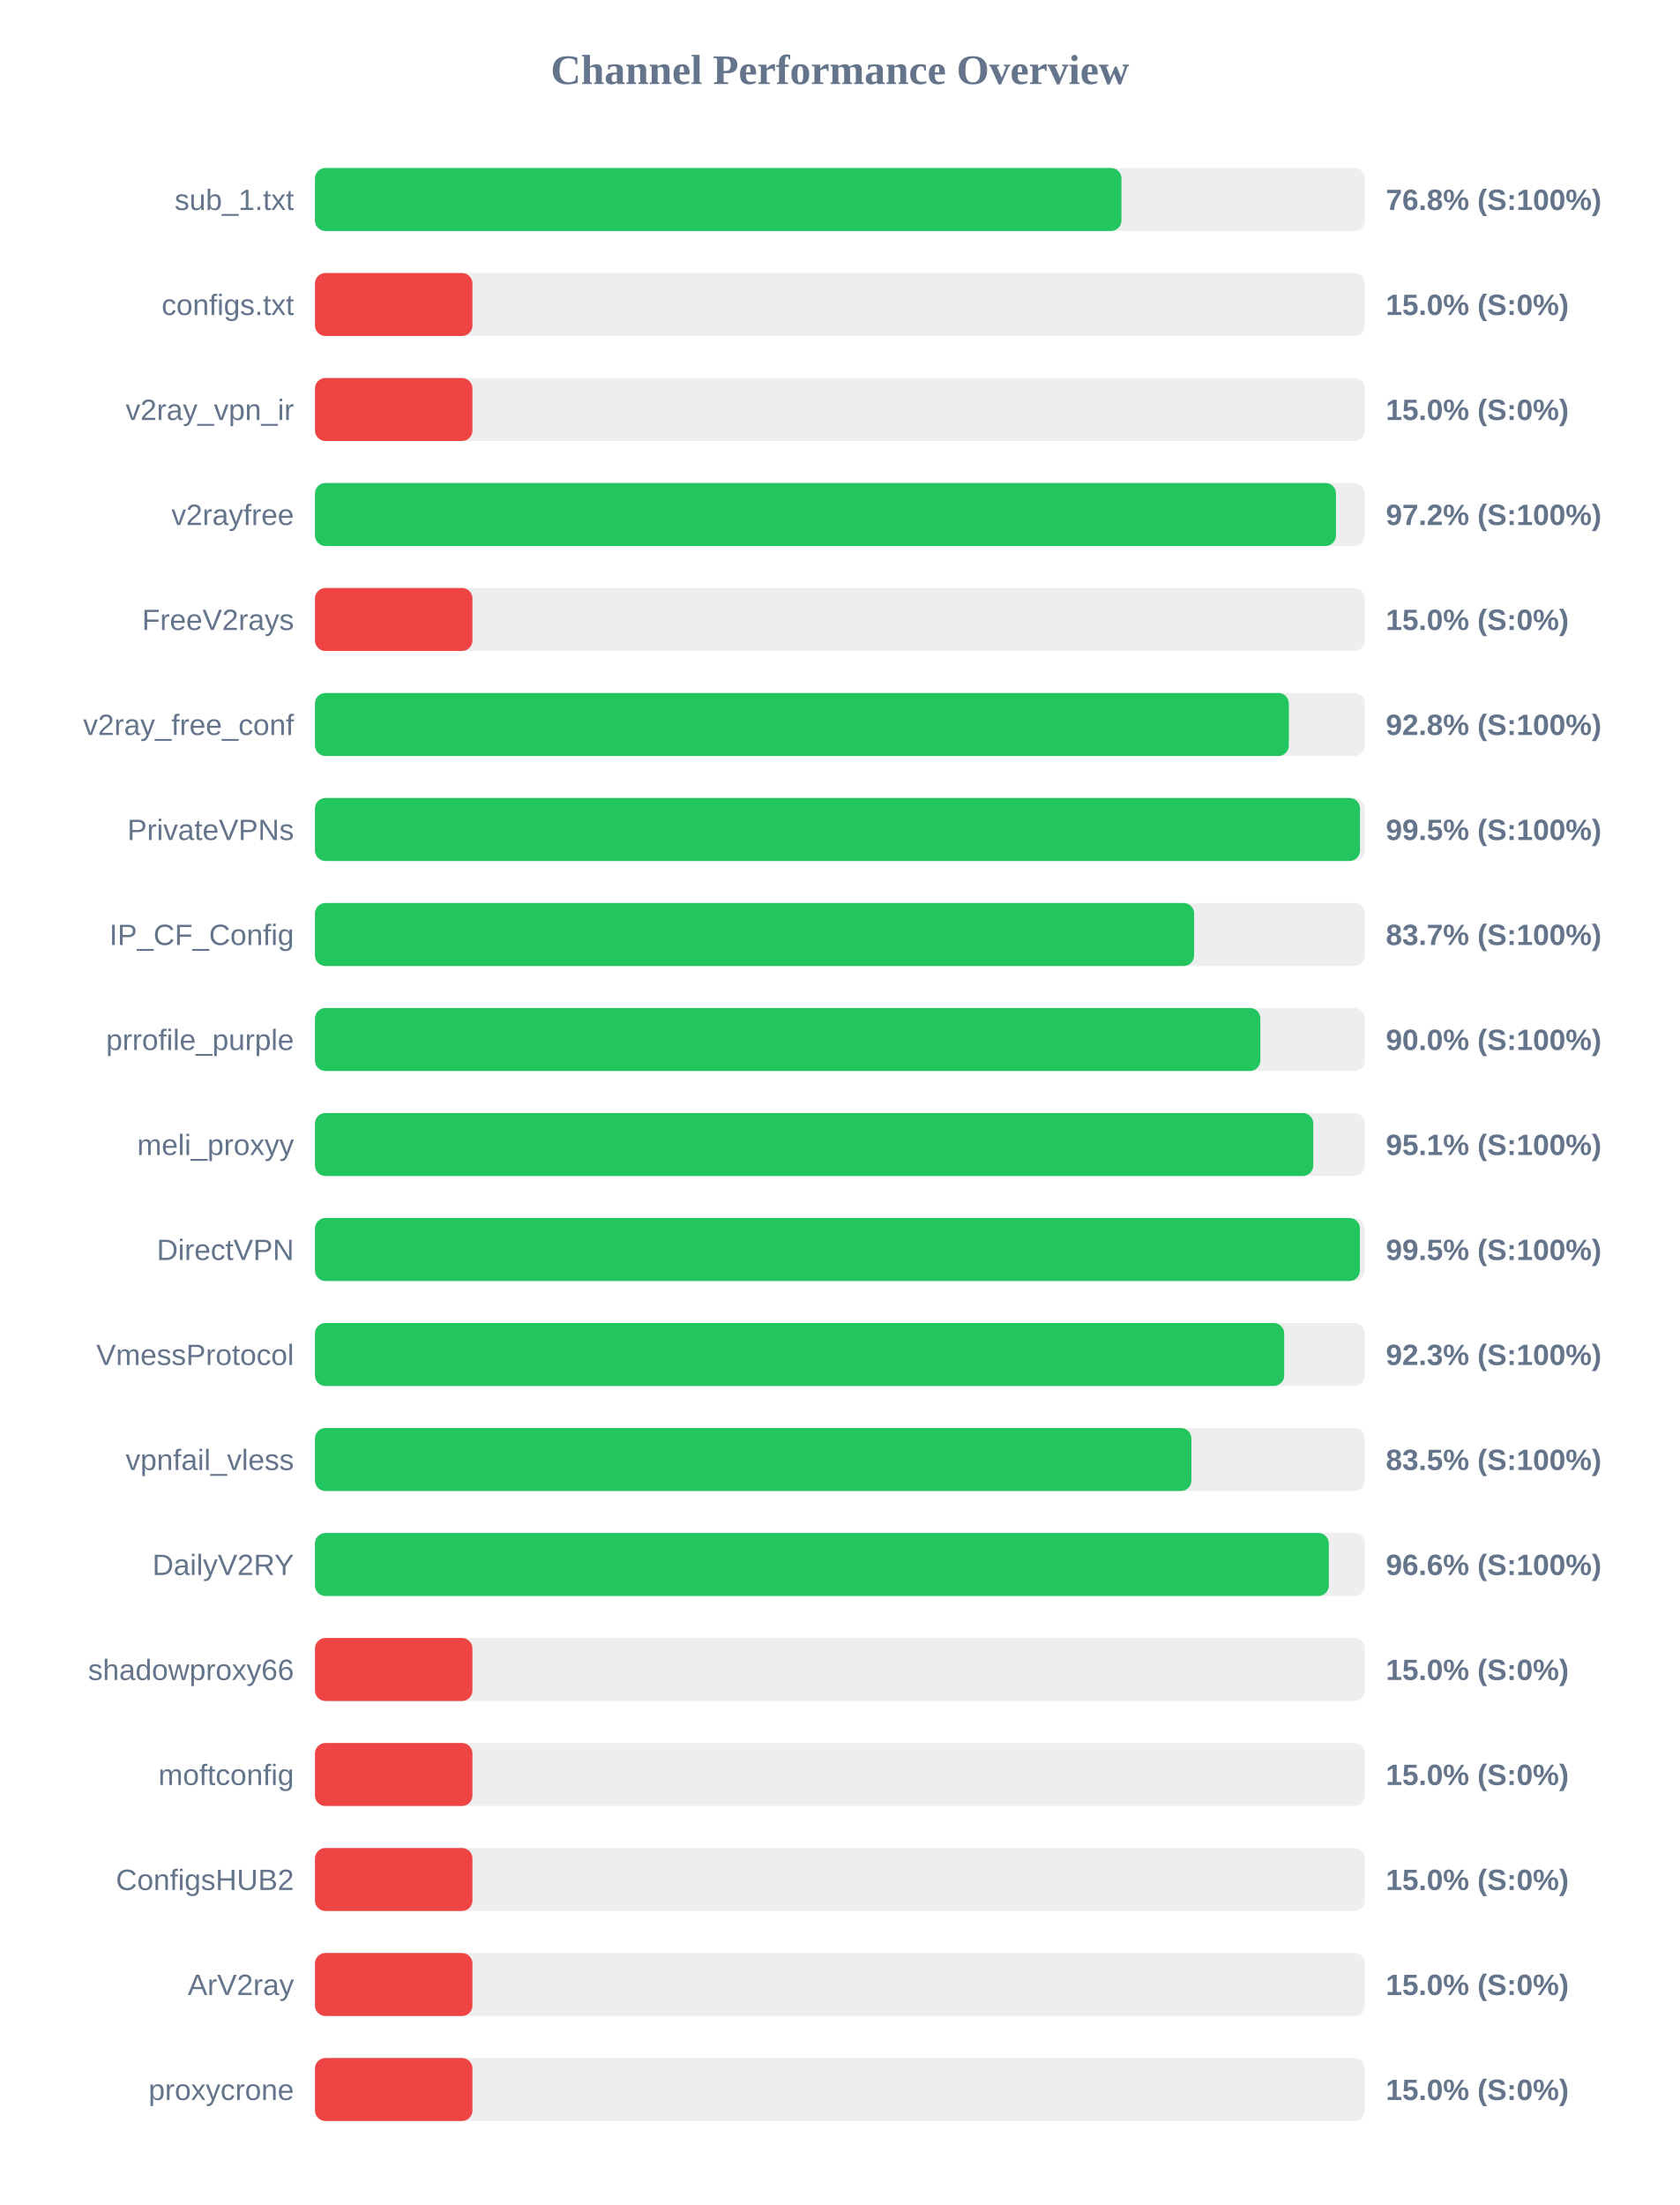
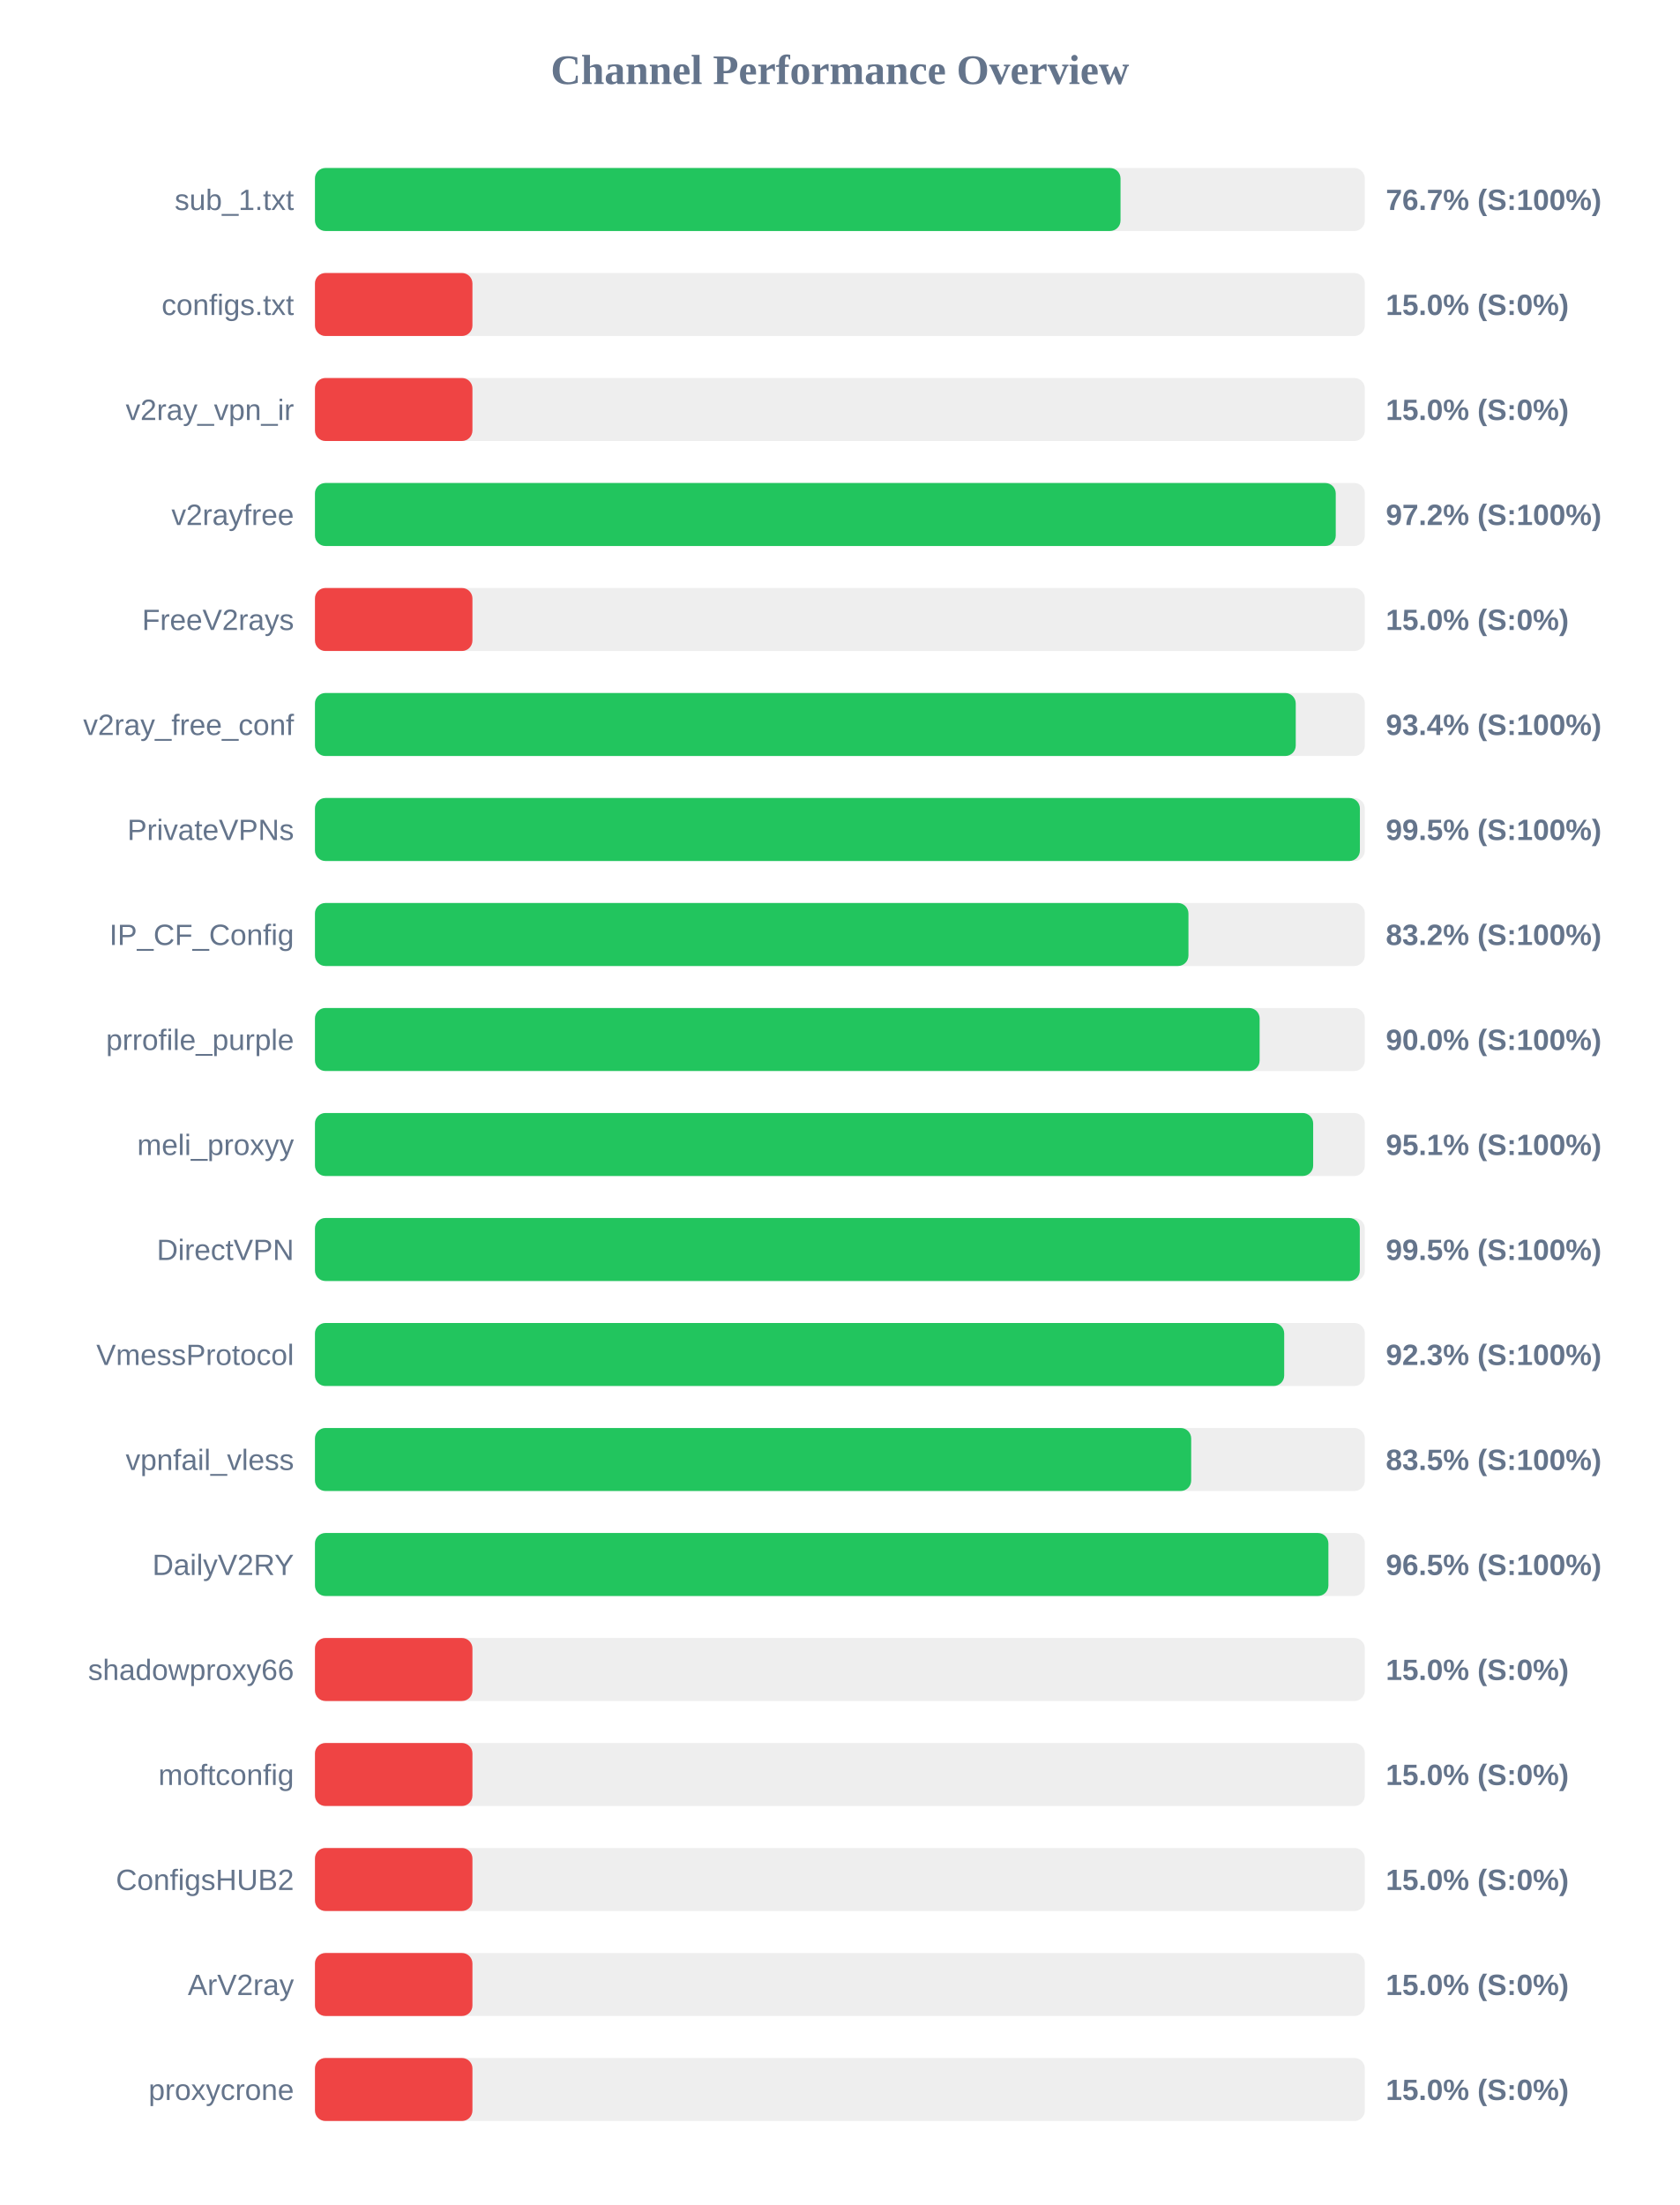
<svg xmlns="http://www.w3.org/2000/svg" width="800" height="1050" version="1.1">
  <style>
        .row { font: 14px Arial; fill: #64748b; }
        .score { font: bold 14px Arial; fill: #64748b; }
    </style>
  <text x="400" y="40" text-anchor="middle" font-size="20px" font-weight="bold" fill="#64748b">Channel Performance Overview</text>
  <rect x="150" y="80" width="500" height="30" fill="#eee" rx="5" />
-   <rect x="150" y="80" width="384.1" height="30" fill="#22c55e" rx="5" />
+   <rect x="150" y="80" width="383.65" height="30" fill="#22c55e" rx="5" />
  <text x="140" y="100" text-anchor="end" class="row">sub_1.txt</text>
-   <text x="660" y="100" text-anchor="start" class="score">76.8% (S:100%)</text>
+   <text x="660" y="100" text-anchor="start" class="score">76.7% (S:100%)</text>
  <rect x="150" y="130" width="500" height="30" fill="#eee" rx="5" />
  <rect x="150" y="130" width="75.0" height="30" fill="#ef4444" rx="5" />
  <text x="140" y="150" text-anchor="end" class="row">configs.txt</text>
  <text x="660" y="150" text-anchor="start" class="score">15.0% (S:0%)</text>
  <rect x="150" y="180" width="500" height="30" fill="#eee" rx="5" />
  <rect x="150" y="180" width="75.0" height="30" fill="#ef4444" rx="5" />
  <text x="140" y="200" text-anchor="end" class="row">v2ray_vpn_ir</text>
  <text x="660" y="200" text-anchor="start" class="score">15.0% (S:0%)</text>
  <rect x="150" y="230" width="500" height="30" fill="#eee" rx="5" />
-   <rect x="150" y="230" width="486.25" height="30" fill="#22c55e" rx="5" />
+   <rect x="150" y="230" width="486.15" height="30" fill="#22c55e" rx="5" />
  <text x="140" y="250" text-anchor="end" class="row">v2rayfree</text>
  <text x="660" y="250" text-anchor="start" class="score">97.2% (S:100%)</text>
  <rect x="150" y="280" width="500" height="30" fill="#eee" rx="5" />
  <rect x="150" y="280" width="75.0" height="30" fill="#ef4444" rx="5" />
  <text x="140" y="300" text-anchor="end" class="row">FreeV2rays</text>
  <text x="660" y="300" text-anchor="start" class="score">15.0% (S:0%)</text>
  <rect x="150" y="330" width="500" height="30" fill="#eee" rx="5" />
-   <rect x="150" y="330" width="463.8" height="30" fill="#22c55e" rx="5" />
+   <rect x="150" y="330" width="467.1" height="30" fill="#22c55e" rx="5" />
  <text x="140" y="350" text-anchor="end" class="row">v2ray_free_conf</text>
-   <text x="660" y="350" text-anchor="start" class="score">92.8% (S:100%)</text>
+   <text x="660" y="350" text-anchor="start" class="score">93.4% (S:100%)</text>
  <rect x="150" y="380" width="500" height="30" fill="#eee" rx="5" />
-   <rect x="150" y="380" width="497.7" height="30" fill="#22c55e" rx="5" />
+   <rect x="150" y="380" width="497.65" height="30" fill="#22c55e" rx="5" />
  <text x="140" y="400" text-anchor="end" class="row">PrivateVPNs</text>
  <text x="660" y="400" text-anchor="start" class="score">99.5% (S:100%)</text>
  <rect x="150" y="430" width="500" height="30" fill="#eee" rx="5" />
-   <rect x="150" y="430" width="418.7" height="30" fill="#22c55e" rx="5" />
+   <rect x="150" y="430" width="416.0" height="30" fill="#22c55e" rx="5" />
  <text x="140" y="450" text-anchor="end" class="row">IP_CF_Config</text>
-   <text x="660" y="450" text-anchor="start" class="score">83.7% (S:100%)</text>
+   <text x="660" y="450" text-anchor="start" class="score">83.2% (S:100%)</text>
  <rect x="150" y="480" width="500" height="30" fill="#eee" rx="5" />
-   <rect x="150" y="480" width="450.25" height="30" fill="#22c55e" rx="5" />
+   <rect x="150" y="480" width="449.9" height="30" fill="#22c55e" rx="5" />
  <text x="140" y="500" text-anchor="end" class="row">prrofile_purple</text>
  <text x="660" y="500" text-anchor="start" class="score">90.0% (S:100%)</text>
  <rect x="150" y="530" width="500" height="30" fill="#eee" rx="5" />
-   <rect x="150" y="530" width="475.45" height="30" fill="#22c55e" rx="5" />
+   <rect x="150" y="530" width="475.4" height="30" fill="#22c55e" rx="5" />
  <text x="140" y="550" text-anchor="end" class="row">meli_proxyy</text>
  <text x="660" y="550" text-anchor="start" class="score">95.1% (S:100%)</text>
  <rect x="150" y="580" width="500" height="30" fill="#eee" rx="5" />
-   <rect x="150" y="580" width="497.65" height="30" fill="#22c55e" rx="5" />
+   <rect x="150" y="580" width="497.6" height="30" fill="#22c55e" rx="5" />
  <text x="140" y="600" text-anchor="end" class="row">DirectVPN</text>
  <text x="660" y="600" text-anchor="start" class="score">99.5% (S:100%)</text>
  <rect x="150" y="630" width="500" height="30" fill="#eee" rx="5" />
  <rect x="150" y="630" width="461.6" height="30" fill="#22c55e" rx="5" />
  <text x="140" y="650" text-anchor="end" class="row">VmessProtocol</text>
  <text x="660" y="650" text-anchor="start" class="score">92.3% (S:100%)</text>
  <rect x="150" y="680" width="500" height="30" fill="#eee" rx="5" />
-   <rect x="150" y="680" width="417.4" height="30" fill="#22c55e" rx="5" />
+   <rect x="150" y="680" width="417.3" height="30" fill="#22c55e" rx="5" />
  <text x="140" y="700" text-anchor="end" class="row">vpnfail_vless</text>
  <text x="660" y="700" text-anchor="start" class="score">83.5% (S:100%)</text>
  <rect x="150" y="730" width="500" height="30" fill="#eee" rx="5" />
-   <rect x="150" y="730" width="482.85" height="30" fill="#22c55e" rx="5" />
+   <rect x="150" y="730" width="482.65" height="30" fill="#22c55e" rx="5" />
  <text x="140" y="750" text-anchor="end" class="row">DailyV2RY</text>
-   <text x="660" y="750" text-anchor="start" class="score">96.6% (S:100%)</text>
+   <text x="660" y="750" text-anchor="start" class="score">96.5% (S:100%)</text>
  <rect x="150" y="780" width="500" height="30" fill="#eee" rx="5" />
  <rect x="150" y="780" width="75.0" height="30" fill="#ef4444" rx="5" />
  <text x="140" y="800" text-anchor="end" class="row">shadowproxy66</text>
  <text x="660" y="800" text-anchor="start" class="score">15.0% (S:0%)</text>
  <rect x="150" y="830" width="500" height="30" fill="#eee" rx="5" />
  <rect x="150" y="830" width="75.0" height="30" fill="#ef4444" rx="5" />
  <text x="140" y="850" text-anchor="end" class="row">moftconfig</text>
  <text x="660" y="850" text-anchor="start" class="score">15.0% (S:0%)</text>
  <rect x="150" y="880" width="500" height="30" fill="#eee" rx="5" />
  <rect x="150" y="880" width="75.0" height="30" fill="#ef4444" rx="5" />
  <text x="140" y="900" text-anchor="end" class="row">ConfigsHUB2</text>
  <text x="660" y="900" text-anchor="start" class="score">15.0% (S:0%)</text>
  <rect x="150" y="930" width="500" height="30" fill="#eee" rx="5" />
  <rect x="150" y="930" width="75.0" height="30" fill="#ef4444" rx="5" />
  <text x="140" y="950" text-anchor="end" class="row">ArV2ray</text>
  <text x="660" y="950" text-anchor="start" class="score">15.0% (S:0%)</text>
  <rect x="150" y="980" width="500" height="30" fill="#eee" rx="5" />
  <rect x="150" y="980" width="75.0" height="30" fill="#ef4444" rx="5" />
  <text x="140" y="1000" text-anchor="end" class="row">proxycrone</text>
  <text x="660" y="1000" text-anchor="start" class="score">15.0% (S:0%)</text>
</svg>
